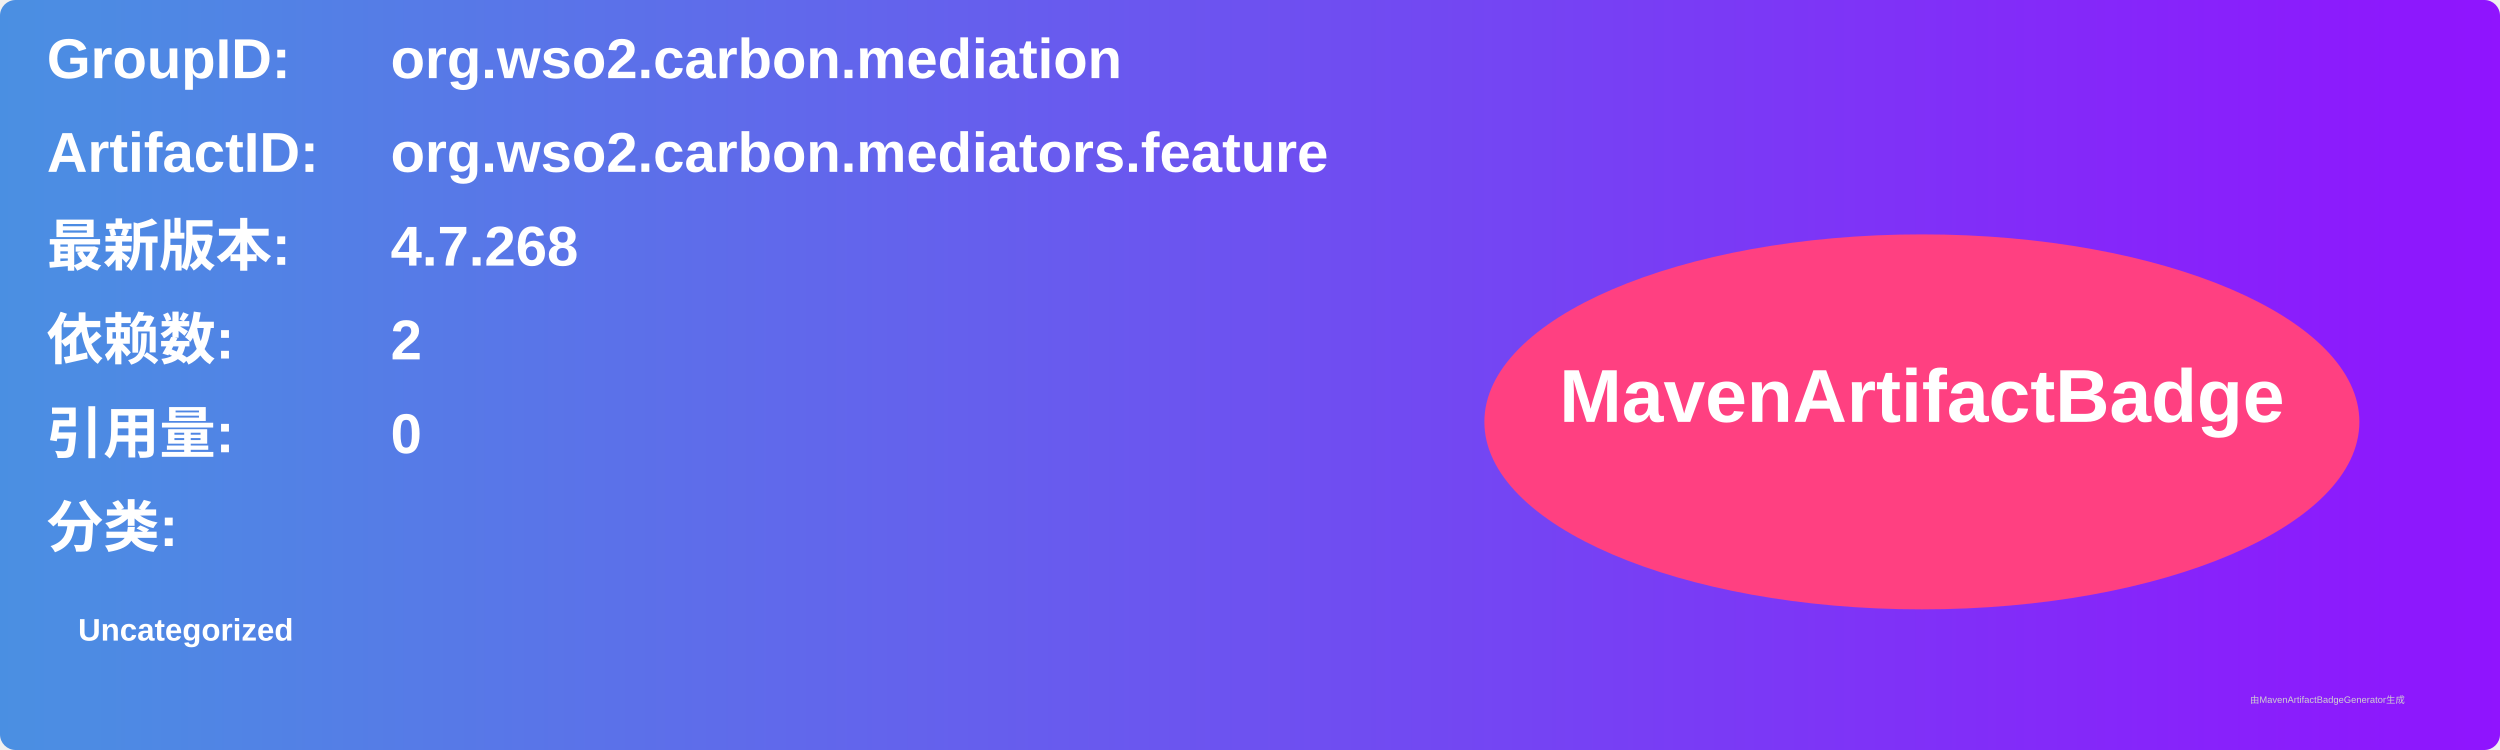
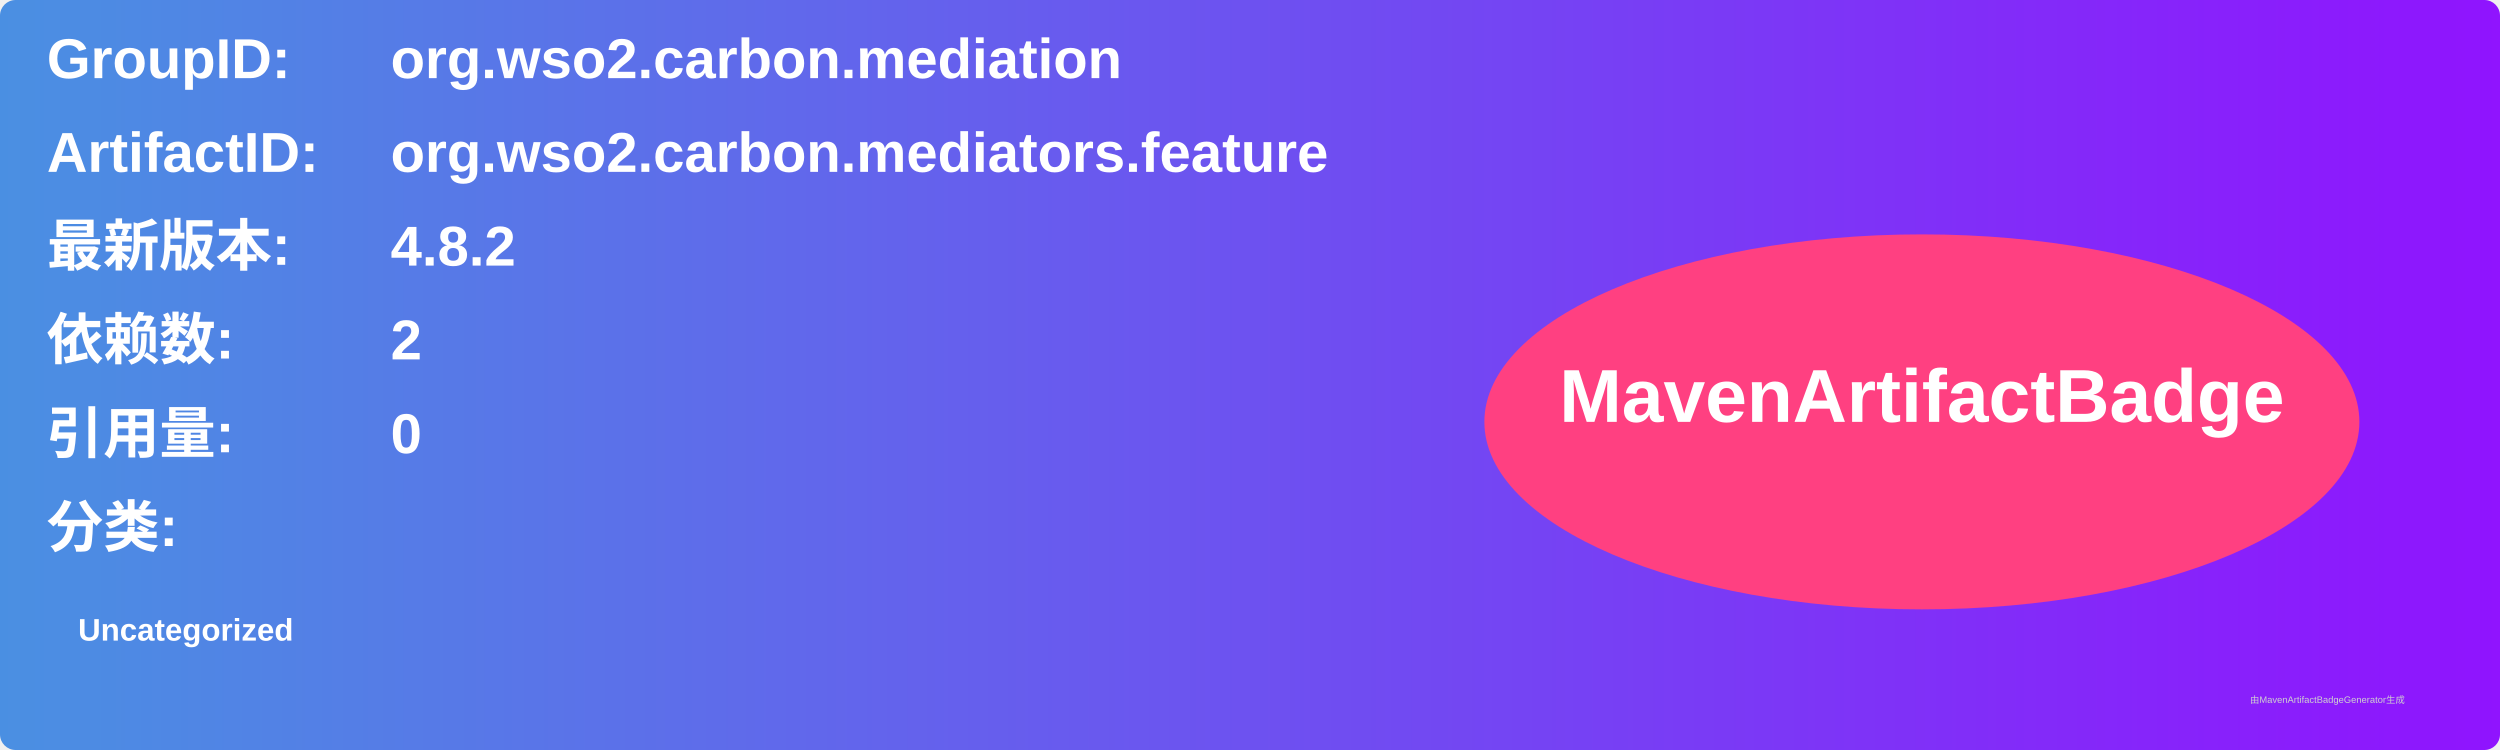
<svg xmlns="http://www.w3.org/2000/svg" width="800" height="240" viewBox="0 0 800 240">
  <linearGradient id="grad" x1="0%" y1="0%" x2="100%" y2="0%">
    <stop offset="0%" stop-color="#4a90e2" />
    <stop offset="100%" stop-color="#9013fe" />
  </linearGradient>
  <rect width="100%" height="100%" rx="5" ry="5" fill="url(#grad)" />
  <g transform="translate(15, 15)">
    <text x="0" y="10" font-family="Arial" font-size="18" fill="white" font-weight="bold" width="260">GroupID:</text>
    <text x="110" y="10" font-family="Arial" font-size="18" fill="white" font-weight="bold" width="460">org.wso2.carbon.mediation</text>
    <text x="0" y="40" font-family="Arial" font-size="18" fill="white" font-weight="bold" width="260">ArtifactID:</text>
    <text x="110" y="40" font-family="Arial" font-size="18" fill="white" font-weight="bold" width="460">org.wso2.carbon.mediators.feature</text>
    <text x="0" y="70" font-family="Arial" font-size="18" fill="white" font-weight="bold">最新版本:</text>
    <text x="110" y="70" font-family="Arial" font-size="18" fill="white" font-weight="bold">
-       <tspan font-weight="bold">4.7.268</tspan>
+       <tspan font-weight="bold">4.8.2</tspan>
    </text>
    <text x="0" y="100" font-family="Arial" font-size="18" fill="white" font-weight="bold">依赖数: </text>
    <text x="110" y="100" font-family="Arial" font-size="18" fill="white">
      <tspan font-weight="bold">2</tspan>
    </text>
    <text x="0" y="130" font-family="Arial" font-size="18" fill="white" font-weight="bold">引用量: </text>
    <text x="110" y="130" font-family="Arial" font-size="18" fill="white">
      <tspan font-weight="bold">0</tspan>
    </text>
    <text x="0" y="160" font-family="Arial" font-size="18" fill="white" font-weight="bold">分类:</text>
    <text x="10" y="190" font-family="Arial" font-size="10" fill="white">
      <tspan font-weight="bold">Uncategorized</tspan>
    </text>
    <ellipse cx="600" cy="120" rx="140" ry="60" fill="#ff4081" />
    <text x="600" y="120" text-anchor="middle" font-family="Arial" font-size="24" fill="white" font-weight="bold">MavenArtifactBadge</text>
  </g>
  <text x="720" y="225" font-family="Arial" font-size="3" fill="#d0d0d0">由MavenArtifactBadgeGenerator生成</text>
</svg>
